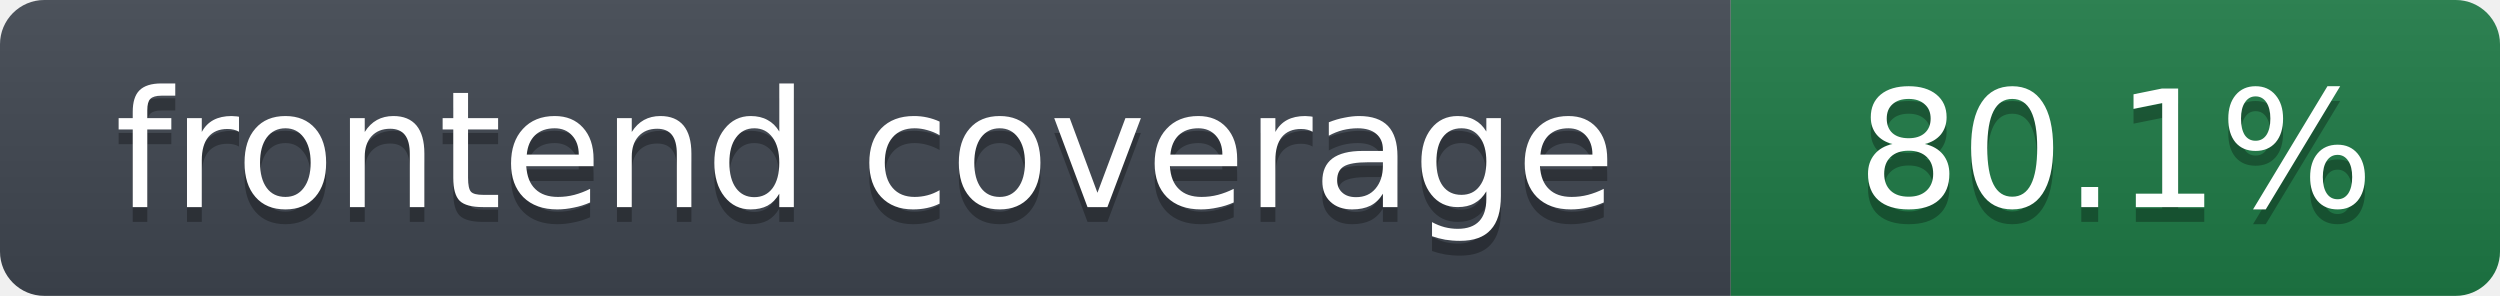
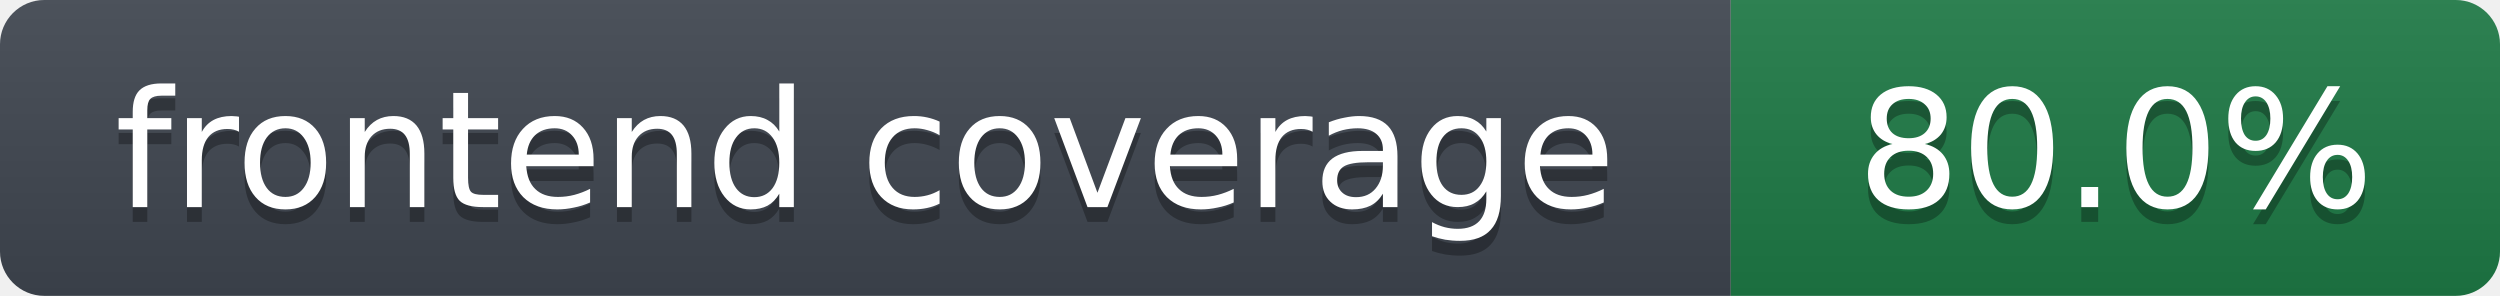
- <svg xmlns="http://www.w3.org/2000/svg" width="169" height="20" role="img" aria-label="frontend coverage: 80.1%">
+ <svg xmlns="http://www.w3.org/2000/svg" width="169" height="20" role="img" aria-label="frontend coverage: 80.0%">
  <linearGradient id="s" x2="0" y2="100%">
    <stop offset="0" stop-color="#bbb" stop-opacity=".1" />
    <stop offset="1" stop-opacity=".1" />
  </linearGradient>
  <clipPath id="r">
    <rect width="169" height="20" rx="3" fill="#fff" />
  </clipPath>
  <g clip-path="url(#r)">
    <rect width="117" height="20" fill="#3f4650" />
    <rect x="117" width="52" height="20" fill="#1e7a46" />
    <rect width="169" height="20" fill="url(#s)" />
  </g>
  <g fill="#fff" text-anchor="middle" font-family="Verdana,DejaVu Sans,Geneva,sans-serif" font-size="11">
    <text x="58.5" y="15" fill="#010101" fill-opacity=".3">frontend coverage</text>
    <text x="58.5" y="14">frontend coverage</text>
-     <text x="143.0" y="15" fill="#010101" fill-opacity=".3">80.1%</text>
-     <text x="143.0" y="14">80.1%</text>
+     <text x="143.0" y="15" fill="#010101" fill-opacity=".3">80.0%</text>
+     <text x="143.0" y="14">80.0%</text>
  </g>
</svg>
